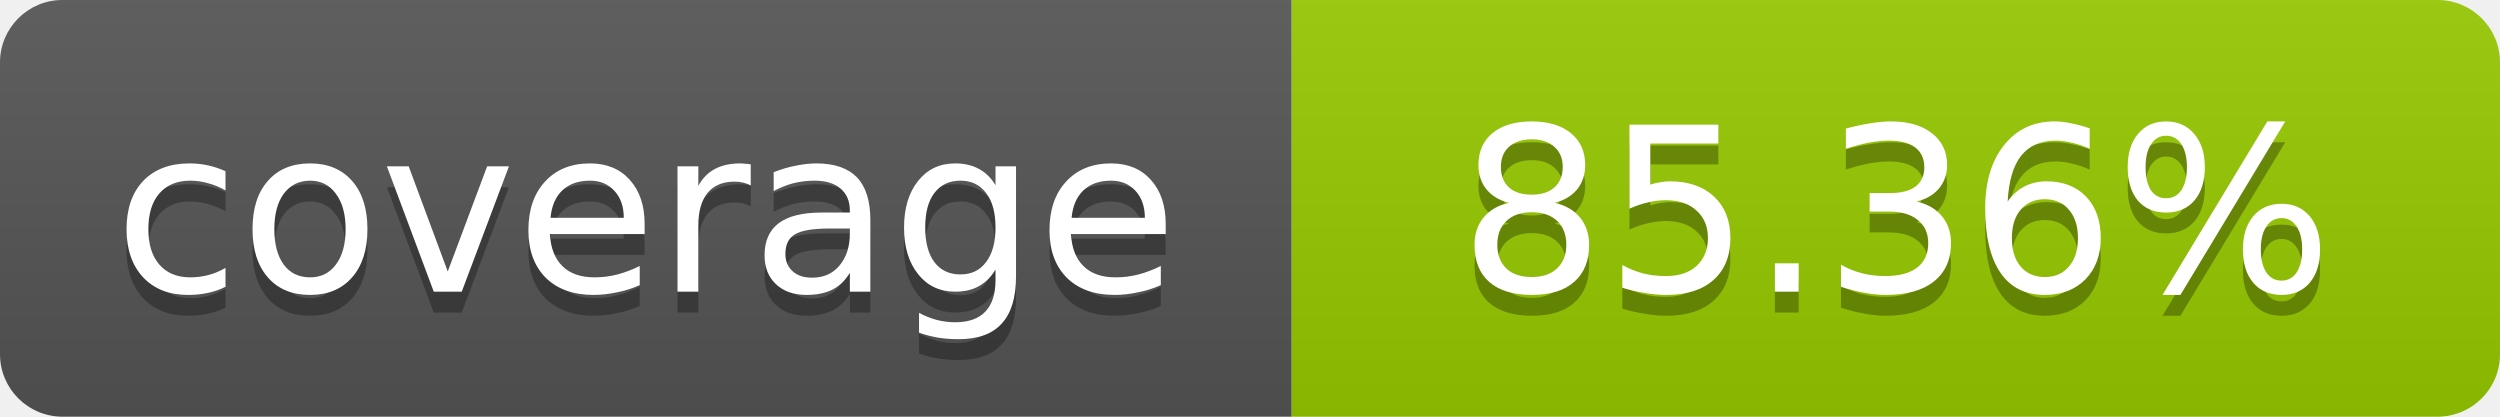
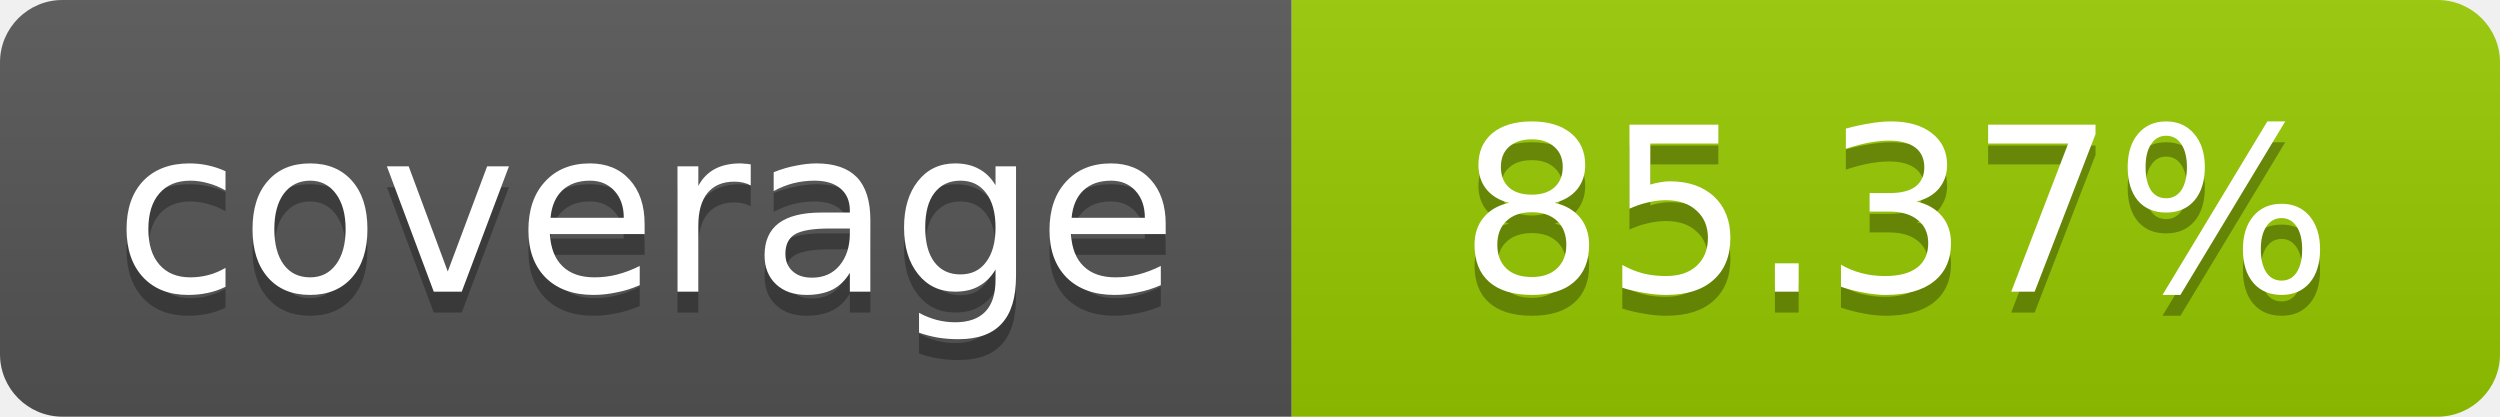
- <svg xmlns="http://www.w3.org/2000/svg" width="120" height="20" role="img" aria-label="coverage: 85.36%">
+ <svg xmlns="http://www.w3.org/2000/svg" width="120" height="20" role="img" aria-label="coverage: 85.37%">
  <linearGradient id="s" x2="0" y2="100%">
    <stop offset="0" stop-color="#bbb" stop-opacity=".1" />
    <stop offset="1" stop-opacity=".1" />
  </linearGradient>
  <clipPath id="r">
    <rect width="120" height="20" rx="3" fill="#fff" />
  </clipPath>
  <g clip-path="url(#r)">
    <rect width="62" height="20" fill="#555" />
    <rect x="62" width="58" height="20" fill="#97CA00" />
    <rect width="120" height="20" fill="url(#s)" />
  </g>
  <g fill="#fff" text-anchor="middle" font-family="Verdana,Geneva,DejaVu Sans,sans-serif" font-size="11">
    <text x="31" y="15" fill="#010101" fill-opacity=".3">coverage</text>
    <text x="31" y="14">coverage</text>
-     <text x="91" y="15" fill="#010101" fill-opacity=".3">85.36%</text>
-     <text x="91" y="14">85.36%</text>
+     <text x="91" y="15" fill="#010101" fill-opacity=".3">85.37%</text>
+     <text x="91" y="14">85.37%</text>
  </g>
</svg>
